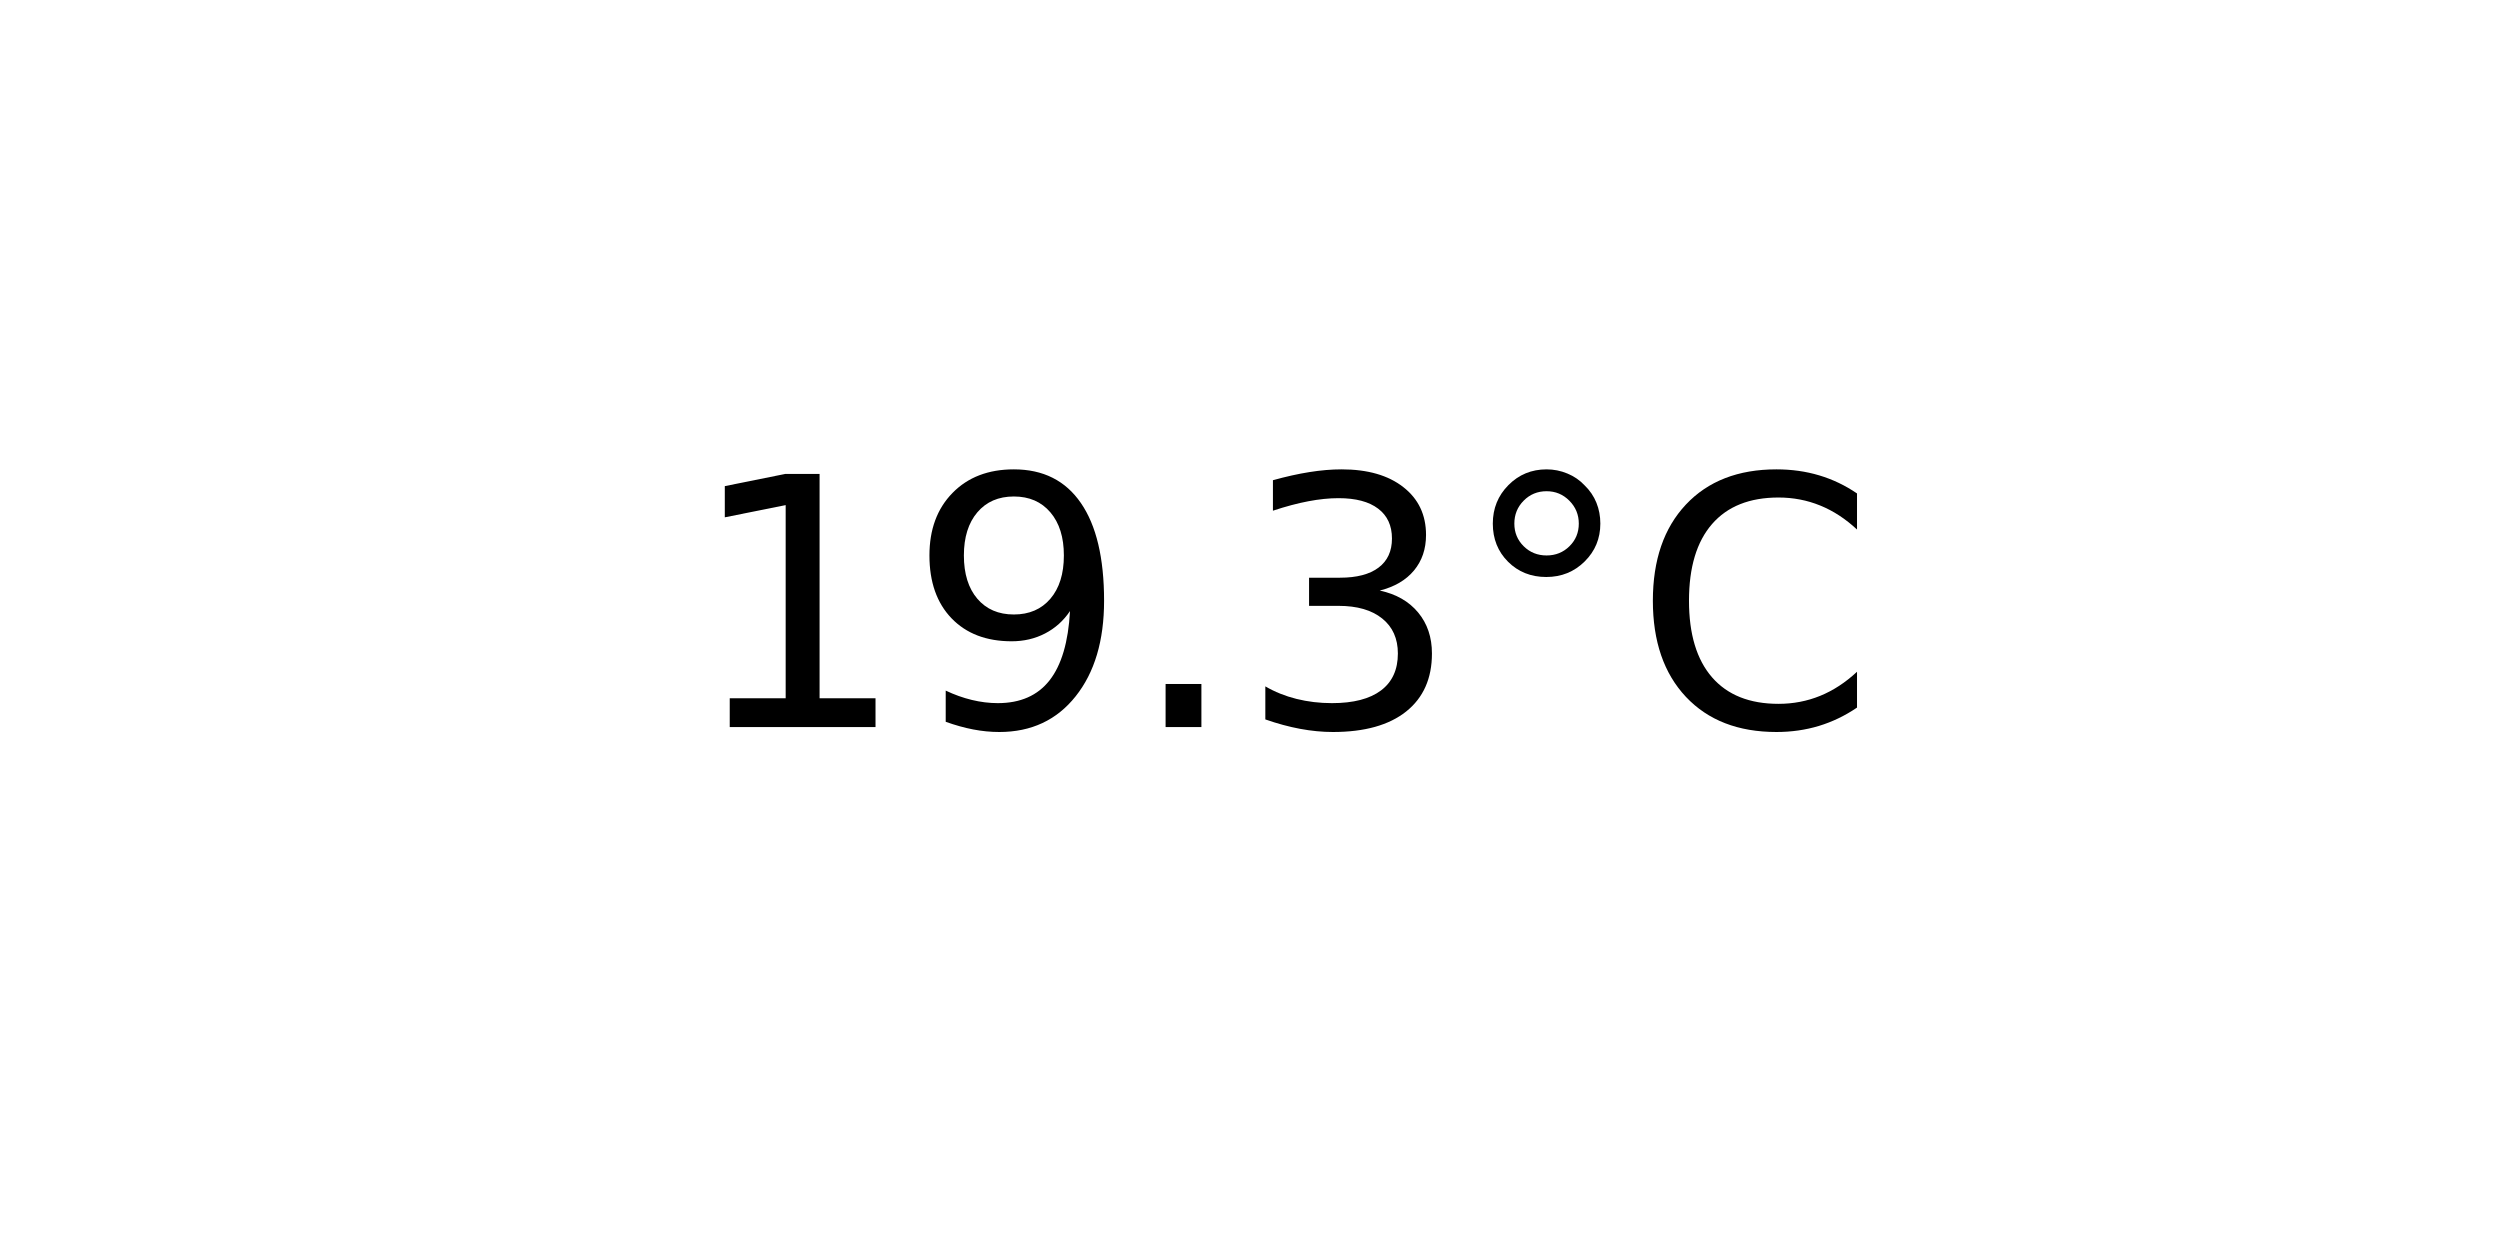
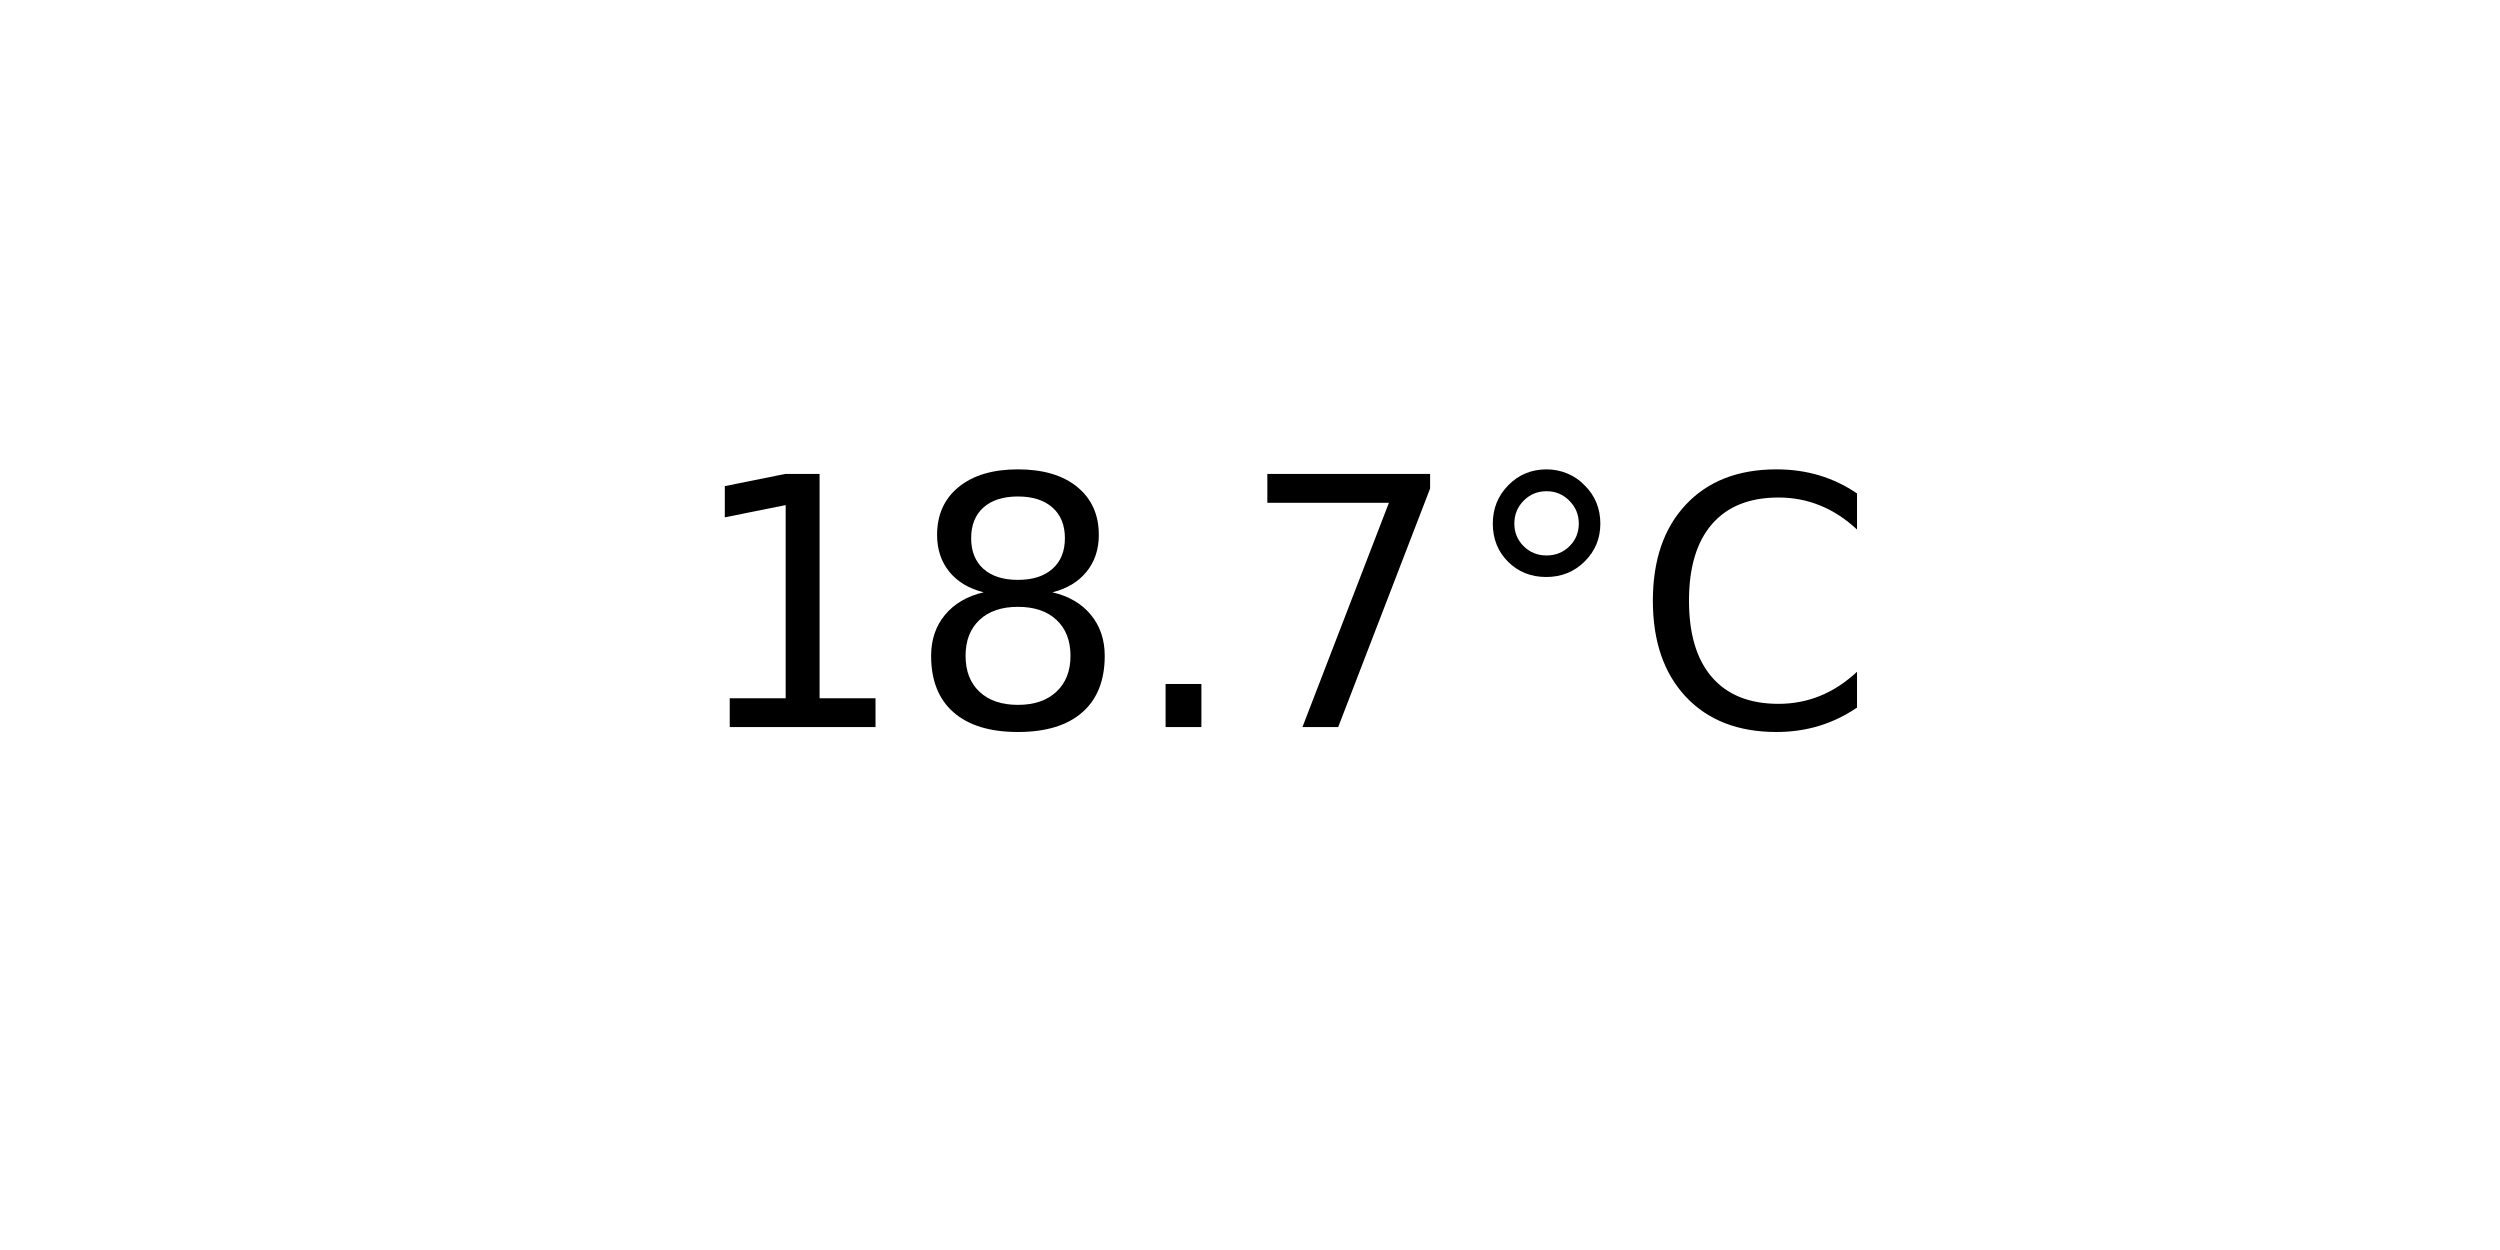
<svg xmlns="http://www.w3.org/2000/svg" xmlns:xlink="http://www.w3.org/1999/xlink" width="72pt" height="36pt" viewBox="0 0 72 36" version="1.1">
  <defs>
    <style type="text/css">*{stroke-linejoin: round; stroke-linecap: butt}</style>
  </defs>
  <g id="figure_1">
    <g id="axes_1">
      <g id="text_1">
        <g transform="translate(19.77578 20.93937) scale(0.1 -0.1)">
          <defs>
            <path id="DejaVuSans-31" d="M 794 531  L 1825 531  L 1825 4091  L 703 3866  L 703 4441  L 1819 4666  L 2450 4666  L 2450 531  L 3481 531  L 3481 0  L 794 0  L 794 531  z " transform="scale(0.015625)" />
-             <path id="DejaVuSans-39" d="M 703 97  L 703 672  Q 941 559 1184 500  Q 1428 441 1663 441  Q 2288 441 2617 861  Q 2947 1281 2994 2138  Q 2813 1869 2534 1725  Q 2256 1581 1919 1581  Q 1219 1581 811 2004  Q 403 2428 403 3163  Q 403 3881 828 4315  Q 1253 4750 1959 4750  Q 2769 4750 3195 4129  Q 3622 3509 3622 2328  Q 3622 1225 3098 567  Q 2575 -91 1691 -91  Q 1453 -91 1209 -44  Q 966 3 703 97  z M 1959 2075  Q 2384 2075 2632 2365  Q 2881 2656 2881 3163  Q 2881 3666 2632 3958  Q 2384 4250 1959 4250  Q 1534 4250 1286 3958  Q 1038 3666 1038 3163  Q 1038 2656 1286 2365  Q 1534 2075 1959 2075  z " transform="scale(0.015625)" />
+             <path id="DejaVuSans-38" d="M 2034 2216  Q 1584 2216 1326 1975  Q 1069 1734 1069 1313  Q 1069 891 1326 650  Q 1584 409 2034 409  Q 2484 409 2743 651  Q 3003 894 3003 1313  Q 3003 1734 2745 1975  Q 2488 2216 2034 2216  z M 1403 2484  Q 997 2584 770 2862  Q 544 3141 544 3541  Q 544 4100 942 4425  Q 1341 4750 2034 4750  Q 2731 4750 3128 4425  Q 3525 4100 3525 3541  Q 3525 3141 3298 2862  Q 3072 2584 2669 2484  Q 3125 2378 3379 2068  Q 3634 1759 3634 1313  Q 3634 634 3220 271  Q 2806 -91 2034 -91  Q 1263 -91 848 271  Q 434 634 434 1313  Q 434 1759 690 2068  Q 947 2378 1403 2484  z M 1172 3481  Q 1172 3119 1398 2916  Q 1625 2713 2034 2713  Q 2441 2713 2670 2916  Q 2900 3119 2900 3481  Q 2900 3844 2670 4047  Q 2441 4250 2034 4250  Q 1625 4250 1398 4047  Q 1172 3844 1172 3481  z " transform="scale(0.015625)" />
            <path id="DejaVuSans-2e" d="M 684 794  L 1344 794  L 1344 0  L 684 0  L 684 794  z " transform="scale(0.015625)" />
-             <path id="DejaVuSans-33" d="M 2597 2516  Q 3050 2419 3304 2112  Q 3559 1806 3559 1356  Q 3559 666 3084 287  Q 2609 -91 1734 -91  Q 1441 -91 1130 -33  Q 819 25 488 141  L 488 750  Q 750 597 1062 519  Q 1375 441 1716 441  Q 2309 441 2620 675  Q 2931 909 2931 1356  Q 2931 1769 2642 2001  Q 2353 2234 1838 2234  L 1294 2234  L 1294 2753  L 1863 2753  Q 2328 2753 2575 2939  Q 2822 3125 2822 3475  Q 2822 3834 2567 4026  Q 2313 4219 1838 4219  Q 1578 4219 1281 4162  Q 984 4106 628 3988  L 628 4550  Q 988 4650 1302 4700  Q 1616 4750 1894 4750  Q 2613 4750 3031 4423  Q 3450 4097 3450 3541  Q 3450 3153 3228 2886  Q 3006 2619 2597 2516  z " transform="scale(0.015625)" />
+             <path id="DejaVuSans-37" d="M 525 4666  L 3525 4666  L 3525 4397  L 1831 0  L 1172 0  L 2766 4134  L 525 4134  L 525 4666  z " transform="scale(0.015625)" />
            <path id="DejaVuSans-b0" d="M 1600 4347  Q 1350 4347 1178 4173  Q 1006 4000 1006 3750  Q 1006 3503 1178 3333  Q 1350 3163 1600 3163  Q 1850 3163 2022 3333  Q 2194 3503 2194 3750  Q 2194 3997 2020 4172  Q 1847 4347 1600 4347  z M 1600 4750  Q 1800 4750 1984 4673  Q 2169 4597 2303 4453  Q 2447 4313 2519 4134  Q 2591 3956 2591 3750  Q 2591 3338 2302 3052  Q 2013 2766 1594 2766  Q 1172 2766 890 3047  Q 609 3328 609 3750  Q 609 4169 896 4459  Q 1184 4750 1600 4750  z " transform="scale(0.015625)" />
            <path id="DejaVuSans-43" d="M 4122 4306  L 4122 3641  Q 3803 3938 3442 4084  Q 3081 4231 2675 4231  Q 1875 4231 1450 3742  Q 1025 3253 1025 2328  Q 1025 1406 1450 917  Q 1875 428 2675 428  Q 3081 428 3442 575  Q 3803 722 4122 1019  L 4122 359  Q 3791 134 3420 21  Q 3050 -91 2638 -91  Q 1578 -91 968 557  Q 359 1206 359 2328  Q 359 3453 968 4101  Q 1578 4750 2638 4750  Q 3056 4750 3426 4639  Q 3797 4528 4122 4306  z " transform="scale(0.015625)" />
          </defs>
          <use xlink:href="#DejaVuSans-31" />
-           <use xlink:href="#DejaVuSans-39" x="63.623" />
+           <use xlink:href="#DejaVuSans-38" x="63.623" />
          <use xlink:href="#DejaVuSans-2e" x="127.246" />
-           <use xlink:href="#DejaVuSans-33" x="159.033" />
+           <use xlink:href="#DejaVuSans-37" x="159.033" />
          <use xlink:href="#DejaVuSans-b0" x="222.656" />
          <use xlink:href="#DejaVuSans-43" x="272.656" />
        </g>
      </g>
    </g>
  </g>
</svg>
